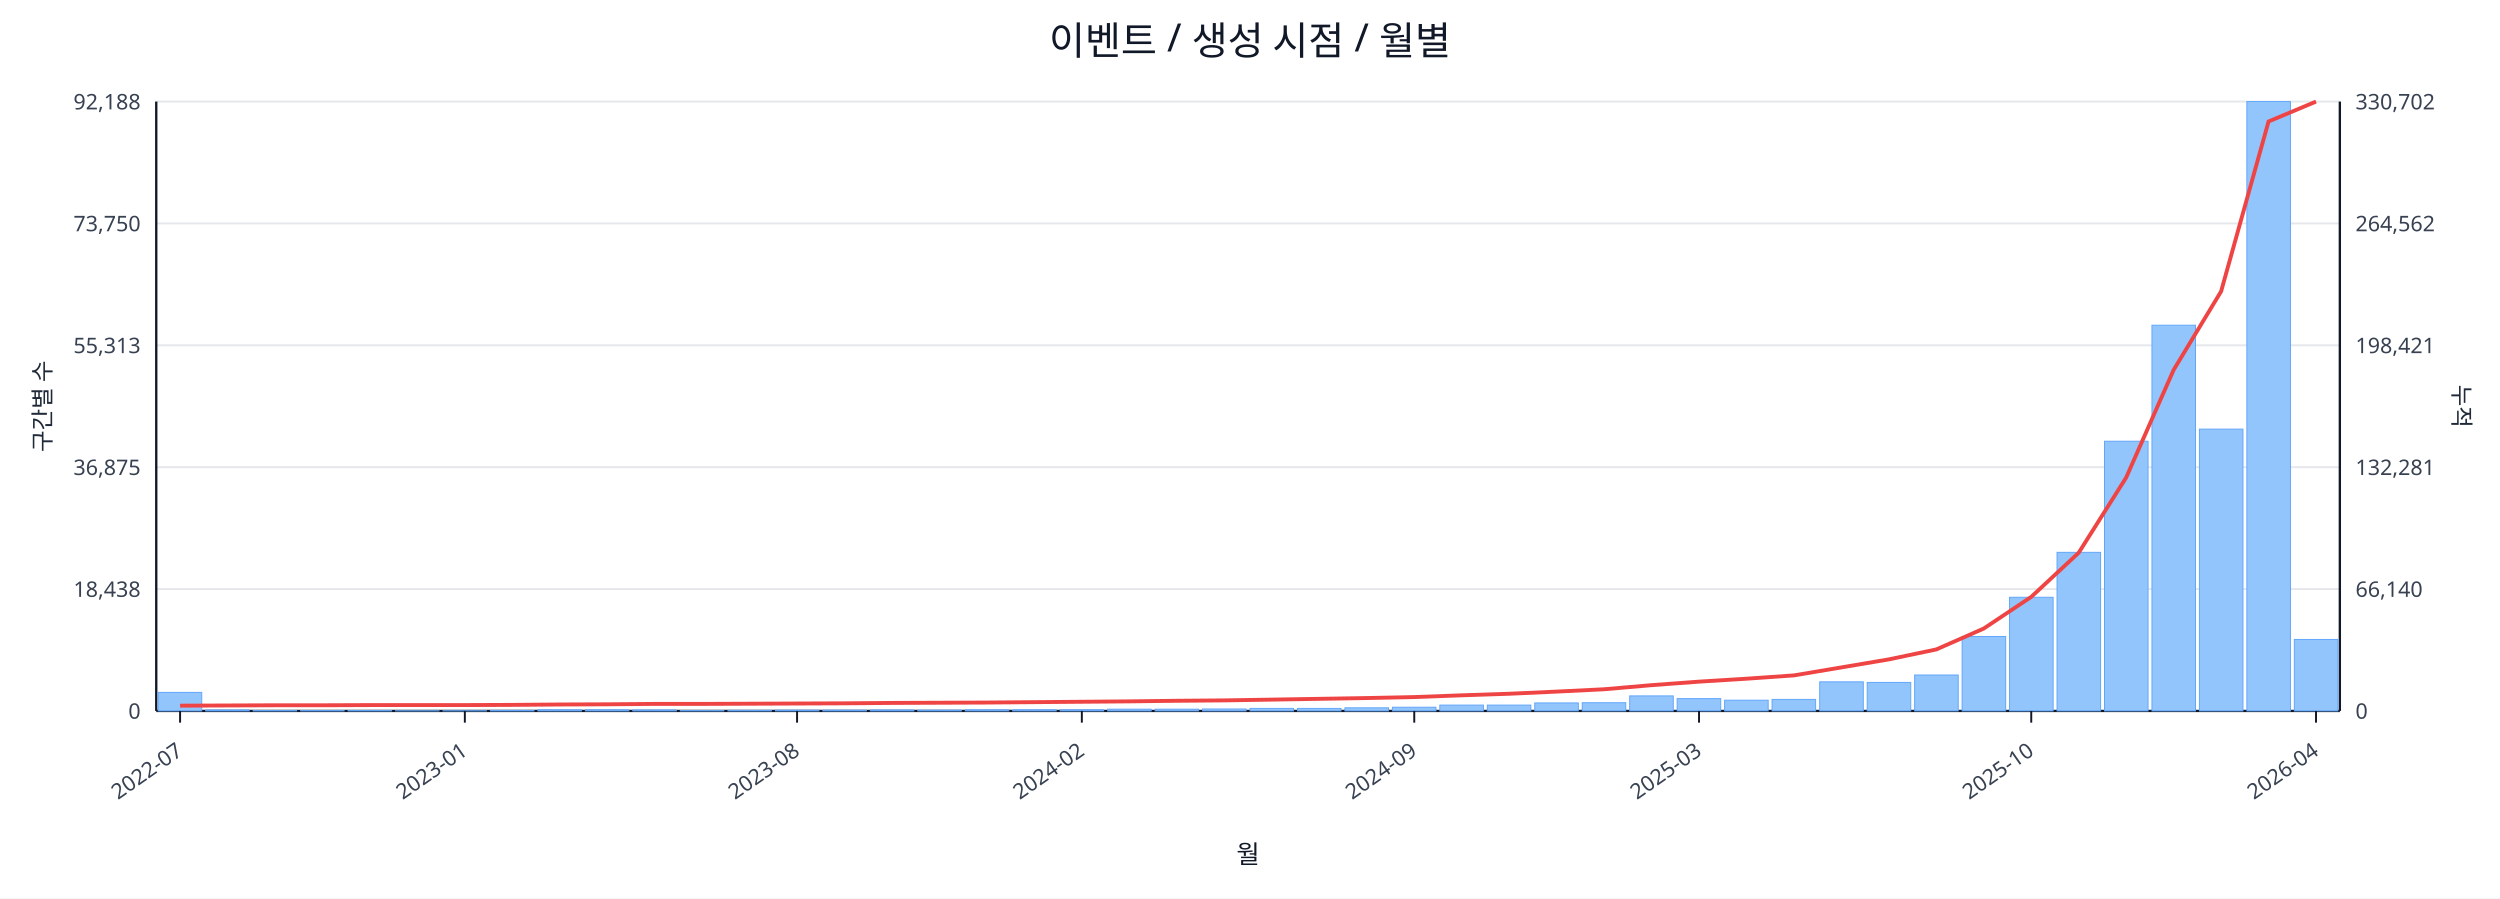
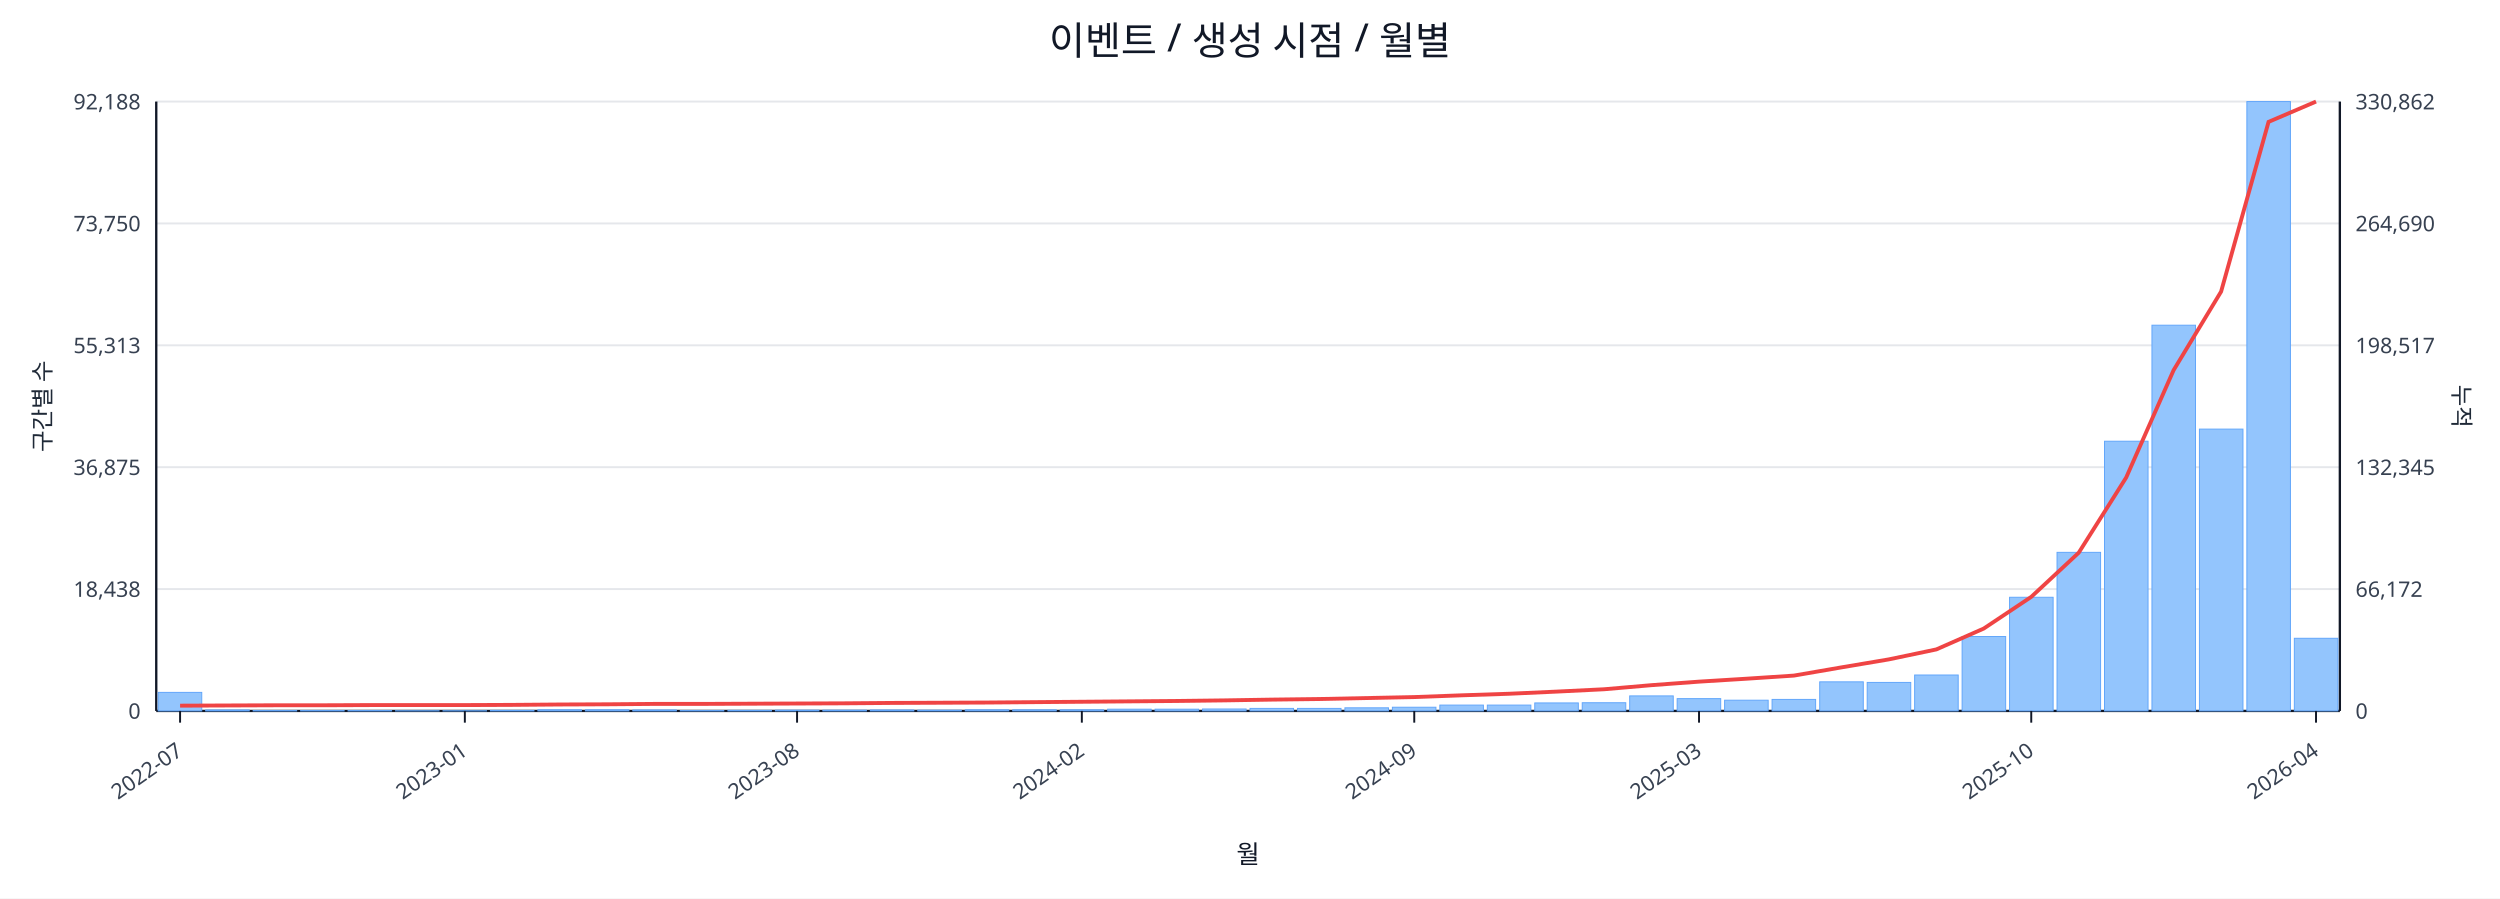
<svg xmlns="http://www.w3.org/2000/svg" width="1280" height="460" viewBox="0 0 1280 460">
  <rect x="0" y="0" width="100%" height="100%" fill="#ffffff" />
  <text x="640.0" y="28" font-size="20" text-anchor="middle" font-family="sans-serif" fill="#111827">이벤트 / 생성 시점 / 월별</text>
  <line x1="80.0" y1="52.0" x2="1198.0" y2="52.0" stroke="#e5e7eb" stroke-width="1" />
  <text x="72.0" y="56.0" font-size="11" text-anchor="end" font-family="sans-serif" fill="#374151">92,188</text>
-   <text x="1206.0" y="56.0" font-size="11" text-anchor="start" font-family="sans-serif" fill="#374151">330,702</text>
+   <text x="1206.0" y="56.0" font-size="11" text-anchor="start" font-family="sans-serif" fill="#374151">330,862</text>
  <line x1="80.0" y1="114.4" x2="1198.0" y2="114.4" stroke="#e5e7eb" stroke-width="1" />
  <text x="72.0" y="118.4" font-size="11" text-anchor="end" font-family="sans-serif" fill="#374151">73,750</text>
-   <text x="1206.0" y="118.4" font-size="11" text-anchor="start" font-family="sans-serif" fill="#374151">264,562</text>
+   <text x="1206.0" y="118.4" font-size="11" text-anchor="start" font-family="sans-serif" fill="#374151">264,690</text>
  <line x1="80.0" y1="176.8" x2="1198.0" y2="176.8" stroke="#e5e7eb" stroke-width="1" />
  <text x="72.0" y="180.8" font-size="11" text-anchor="end" font-family="sans-serif" fill="#374151">55,313</text>
-   <text x="1206.0" y="180.8" font-size="11" text-anchor="start" font-family="sans-serif" fill="#374151">198,421</text>
+   <text x="1206.0" y="180.8" font-size="11" text-anchor="start" font-family="sans-serif" fill="#374151">198,517</text>
  <line x1="80.0" y1="239.2" x2="1198.0" y2="239.2" stroke="#e5e7eb" stroke-width="1" />
  <text x="72.0" y="243.2" font-size="11" text-anchor="end" font-family="sans-serif" fill="#374151">36,875</text>
-   <text x="1206.0" y="243.2" font-size="11" text-anchor="start" font-family="sans-serif" fill="#374151">132,281</text>
+   <text x="1206.0" y="243.2" font-size="11" text-anchor="start" font-family="sans-serif" fill="#374151">132,345</text>
  <line x1="80.0" y1="301.6" x2="1198.0" y2="301.6" stroke="#e5e7eb" stroke-width="1" />
  <text x="72.0" y="305.6" font-size="11" text-anchor="end" font-family="sans-serif" fill="#374151">18,438</text>
-   <text x="1206.0" y="305.6" font-size="11" text-anchor="start" font-family="sans-serif" fill="#374151">66,140</text>
+   <text x="1206.0" y="305.6" font-size="11" text-anchor="start" font-family="sans-serif" fill="#374151">66,172</text>
  <line x1="80.0" y1="364.0" x2="1198.0" y2="364.0" stroke="#e5e7eb" stroke-width="1" />
  <text x="72.0" y="368.0" font-size="11" text-anchor="end" font-family="sans-serif" fill="#374151">0</text>
  <text x="1206.0" y="368.0" font-size="11" text-anchor="start" font-family="sans-serif" fill="#374151">0</text>
  <line x1="80.0" y1="364.0" x2="1198.0" y2="364.0" stroke="#111827" stroke-width="1.2" />
  <line x1="80.0" y1="52.0" x2="80.0" y2="364.0" stroke="#111827" stroke-width="1.2" />
  <line x1="1198.0" y1="52.0" x2="1198.0" y2="364.0" stroke="#111827" stroke-width="1.2" />
  <rect x="81.0" y="354.5" width="22.3" height="9.5" fill="#93c5fd" stroke="#60a5fa" stroke-width="0.5" />
  <rect x="105.3" y="363.5" width="22.3" height="0.5" fill="#93c5fd" stroke="#60a5fa" stroke-width="0.5" />
  <rect x="129.6" y="363.8" width="22.3" height="0.2" fill="#93c5fd" stroke="#60a5fa" stroke-width="0.5" />
  <rect x="153.9" y="363.8" width="22.3" height="0.2" fill="#93c5fd" stroke="#60a5fa" stroke-width="0.5" />
  <rect x="178.2" y="363.8" width="22.3" height="0.2" fill="#93c5fd" stroke="#60a5fa" stroke-width="0.5" />
  <rect x="202.5" y="363.9" width="22.3" height="0.1" fill="#93c5fd" stroke="#60a5fa" stroke-width="0.5" />
  <rect x="226.8" y="363.9" width="22.3" height="0.1" fill="#93c5fd" stroke="#60a5fa" stroke-width="0.5" />
  <rect x="251.1" y="363.7" width="22.3" height="0.3" fill="#93c5fd" stroke="#60a5fa" stroke-width="0.5" />
  <rect x="275.4" y="363.4" width="22.3" height="0.6" fill="#93c5fd" stroke="#60a5fa" stroke-width="0.5" />
  <rect x="299.7" y="363.4" width="22.3" height="0.6" fill="#93c5fd" stroke="#60a5fa" stroke-width="0.5" />
  <rect x="324.0" y="363.5" width="22.3" height="0.5" fill="#93c5fd" stroke="#60a5fa" stroke-width="0.5" />
  <rect x="348.3" y="363.8" width="22.3" height="0.2" fill="#93c5fd" stroke="#60a5fa" stroke-width="0.5" />
  <rect x="372.7" y="363.7" width="22.3" height="0.3" fill="#93c5fd" stroke="#60a5fa" stroke-width="0.5" />
  <rect x="397.0" y="363.6" width="22.3" height="0.4" fill="#93c5fd" stroke="#60a5fa" stroke-width="0.5" />
  <rect x="421.3" y="363.6" width="22.3" height="0.4" fill="#93c5fd" stroke="#60a5fa" stroke-width="0.5" />
  <rect x="445.6" y="363.5" width="22.3" height="0.5" fill="#93c5fd" stroke="#60a5fa" stroke-width="0.5" />
  <rect x="469.9" y="363.6" width="22.3" height="0.4" fill="#93c5fd" stroke="#60a5fa" stroke-width="0.5" />
  <rect x="494.2" y="363.4" width="22.3" height="0.6" fill="#93c5fd" stroke="#60a5fa" stroke-width="0.5" />
  <rect x="518.5" y="363.4" width="22.3" height="0.6" fill="#93c5fd" stroke="#60a5fa" stroke-width="0.5" />
  <rect x="542.8" y="363.4" width="22.3" height="0.6" fill="#93c5fd" stroke="#60a5fa" stroke-width="0.5" />
  <rect x="567.1" y="363.1" width="22.3" height="0.9" fill="#93c5fd" stroke="#60a5fa" stroke-width="0.5" />
  <rect x="591.4" y="363.1" width="22.3" height="0.9" fill="#93c5fd" stroke="#60a5fa" stroke-width="0.5" />
  <rect x="615.7" y="363.0" width="22.3" height="1.0" fill="#93c5fd" stroke="#60a5fa" stroke-width="0.5" />
  <rect x="640.0" y="362.7" width="22.3" height="1.3" fill="#93c5fd" stroke="#60a5fa" stroke-width="0.5" />
  <rect x="664.3" y="362.7" width="22.3" height="1.3" fill="#93c5fd" stroke="#60a5fa" stroke-width="0.5" />
  <rect x="688.6" y="362.4" width="22.3" height="1.6" fill="#93c5fd" stroke="#60a5fa" stroke-width="0.5" />
  <rect x="712.9" y="362.1" width="22.3" height="1.9" fill="#93c5fd" stroke="#60a5fa" stroke-width="0.5" />
  <rect x="737.2" y="361.0" width="22.3" height="3.0" fill="#93c5fd" stroke="#60a5fa" stroke-width="0.5" />
  <rect x="761.5" y="361.0" width="22.3" height="3.0" fill="#93c5fd" stroke="#60a5fa" stroke-width="0.5" />
  <rect x="785.8" y="359.9" width="22.3" height="4.1" fill="#93c5fd" stroke="#60a5fa" stroke-width="0.5" />
  <rect x="810.1" y="359.8" width="22.3" height="4.2" fill="#93c5fd" stroke="#60a5fa" stroke-width="0.5" />
  <rect x="834.4" y="356.3" width="22.3" height="7.7" fill="#93c5fd" stroke="#60a5fa" stroke-width="0.5" />
  <rect x="858.7" y="357.7" width="22.3" height="6.3" fill="#93c5fd" stroke="#60a5fa" stroke-width="0.5" />
  <rect x="883.0" y="358.5" width="22.3" height="5.5" fill="#93c5fd" stroke="#60a5fa" stroke-width="0.5" />
  <rect x="907.3" y="358.1" width="22.3" height="5.9" fill="#93c5fd" stroke="#60a5fa" stroke-width="0.5" />
  <rect x="931.7" y="349.1" width="22.3" height="14.9" fill="#93c5fd" stroke="#60a5fa" stroke-width="0.5" />
  <rect x="956.0" y="349.4" width="22.3" height="14.6" fill="#93c5fd" stroke="#60a5fa" stroke-width="0.5" />
  <rect x="980.3" y="345.6" width="22.3" height="18.4" fill="#93c5fd" stroke="#60a5fa" stroke-width="0.5" />
  <rect x="1004.6" y="325.9" width="22.3" height="38.1" fill="#93c5fd" stroke="#60a5fa" stroke-width="0.5" />
  <rect x="1028.9" y="305.8" width="22.3" height="58.2" fill="#93c5fd" stroke="#60a5fa" stroke-width="0.5" />
  <rect x="1053.2" y="282.8" width="22.3" height="81.2" fill="#93c5fd" stroke="#60a5fa" stroke-width="0.5" />
  <rect x="1077.5" y="225.9" width="22.3" height="138.1" fill="#93c5fd" stroke="#60a5fa" stroke-width="0.5" />
  <rect x="1101.8" y="166.5" width="22.3" height="197.5" fill="#93c5fd" stroke="#60a5fa" stroke-width="0.5" />
  <rect x="1126.1" y="219.7" width="22.3" height="144.3" fill="#93c5fd" stroke="#60a5fa" stroke-width="0.5" />
  <rect x="1150.4" y="52.0" width="22.3" height="312.0" fill="#93c5fd" stroke="#60a5fa" stroke-width="0.5" />
-   <rect x="1174.7" y="327.4" width="22.3" height="36.6" fill="#93c5fd" stroke="#60a5fa" stroke-width="0.5" />
-   <polyline fill="none" stroke="#ef4444" stroke-width="2" points="92.2,361.3 116.5,361.2 140.8,361.1 165.1,361.1 189.4,361.0 213.7,361.0 238.0,361.0 262.3,360.9 286.6,360.7 310.9,360.6 335.2,360.4 359.5,360.4 383.8,360.3 408.1,360.2 432.4,360.1 456.7,359.9 481.0,359.8 505.3,359.7 529.6,359.5 553.9,359.3 578.2,359.1 602.5,358.8 626.8,358.6 651.2,358.2 675.5,357.8 699.8,357.4 724.1,356.9 748.4,356.0 772.7,355.2 797.0,354.1 821.3,352.9 845.6,350.8 869.9,349.0 894.2,347.5 918.5,345.8 942.8,341.7 967.1,337.6 991.4,332.5 1015.7,321.8 1040.0,305.6 1064.3,283.0 1088.6,244.5 1112.9,189.4 1137.2,149.2 1161.5,62.2 1185.8,52.0" />
+   <rect x="1174.7" y="326.8" width="22.3" height="37.2" fill="#93c5fd" stroke="#60a5fa" stroke-width="0.5" />
+   <polyline fill="none" stroke="#ef4444" stroke-width="2" points="92.2,361.3 116.5,361.2 140.8,361.1 165.1,361.1 189.4,361.0 213.7,361.0 238.0,361.0 262.3,360.9 286.6,360.7 310.9,360.6 335.2,360.4 359.5,360.4 383.8,360.3 408.1,360.2 432.4,360.1 456.7,359.9 481.0,359.8 505.3,359.7 529.6,359.5 553.9,359.3 578.2,359.1 602.5,358.9 626.8,358.6 651.2,358.2 675.5,357.9 699.8,357.4 724.1,356.9 748.4,356.0 772.7,355.2 797.0,354.1 821.3,352.9 845.6,350.8 869.9,349.0 894.2,347.5 918.5,345.9 942.8,341.7 967.1,337.6 991.4,332.5 1015.7,321.8 1040.0,305.6 1064.3,283.0 1088.6,244.5 1112.9,189.5 1137.2,149.3 1161.5,62.4 1185.8,52.0" />
  <line x1="92.2" y1="364.0" x2="92.2" y2="370.0" stroke="#111827" stroke-width="1" />
  <text x="94.2" y="386.0" font-size="11" text-anchor="end" transform="rotate(-35 94.2 386.0)" font-family="sans-serif" fill="#374151">2022-07</text>
  <line x1="238.0" y1="364.0" x2="238.0" y2="370.0" stroke="#111827" stroke-width="1" />
  <text x="240.0" y="386.0" font-size="11" text-anchor="end" transform="rotate(-35 240.0 386.0)" font-family="sans-serif" fill="#374151">2023-01</text>
  <line x1="408.1" y1="364.0" x2="408.1" y2="370.0" stroke="#111827" stroke-width="1" />
  <text x="410.1" y="386.0" font-size="11" text-anchor="end" transform="rotate(-35 410.1 386.0)" font-family="sans-serif" fill="#374151">2023-08</text>
  <line x1="553.9" y1="364.0" x2="553.9" y2="370.0" stroke="#111827" stroke-width="1" />
  <text x="555.9" y="386.0" font-size="11" text-anchor="end" transform="rotate(-35 555.9 386.0)" font-family="sans-serif" fill="#374151">2024-02</text>
  <line x1="724.1" y1="364.0" x2="724.1" y2="370.0" stroke="#111827" stroke-width="1" />
  <text x="726.1" y="386.0" font-size="11" text-anchor="end" transform="rotate(-35 726.1 386.0)" font-family="sans-serif" fill="#374151">2024-09</text>
  <line x1="869.9" y1="364.0" x2="869.9" y2="370.0" stroke="#111827" stroke-width="1" />
  <text x="871.9" y="386.0" font-size="11" text-anchor="end" transform="rotate(-35 871.9 386.0)" font-family="sans-serif" fill="#374151">2025-03</text>
  <line x1="1040.0" y1="364.0" x2="1040.0" y2="370.0" stroke="#111827" stroke-width="1" />
  <text x="1042.0" y="386.0" font-size="11" text-anchor="end" transform="rotate(-35 1042.0 386.0)" font-family="sans-serif" fill="#374151">2025-10</text>
  <line x1="1185.8" y1="364.0" x2="1185.8" y2="370.0" stroke="#111827" stroke-width="1" />
  <text x="1187.8" y="386.0" font-size="11" text-anchor="end" transform="rotate(-35 1187.8 386.0)" font-family="sans-serif" fill="#374151">2026-04</text>
  <text x="26" y="208.0" font-size="12" transform="rotate(-90 26 208.0)" text-anchor="middle" font-family="sans-serif" fill="#1f2937">구간별 수</text>
  <text x="1256.0" y="208.0" font-size="12" transform="rotate(90 1256.0 208.0)" text-anchor="middle" font-family="sans-serif" fill="#1f2937">누적</text>
  <text x="639.0" y="442.0" font-size="13" text-anchor="middle" font-family="sans-serif" fill="#111827">월</text>
</svg>
